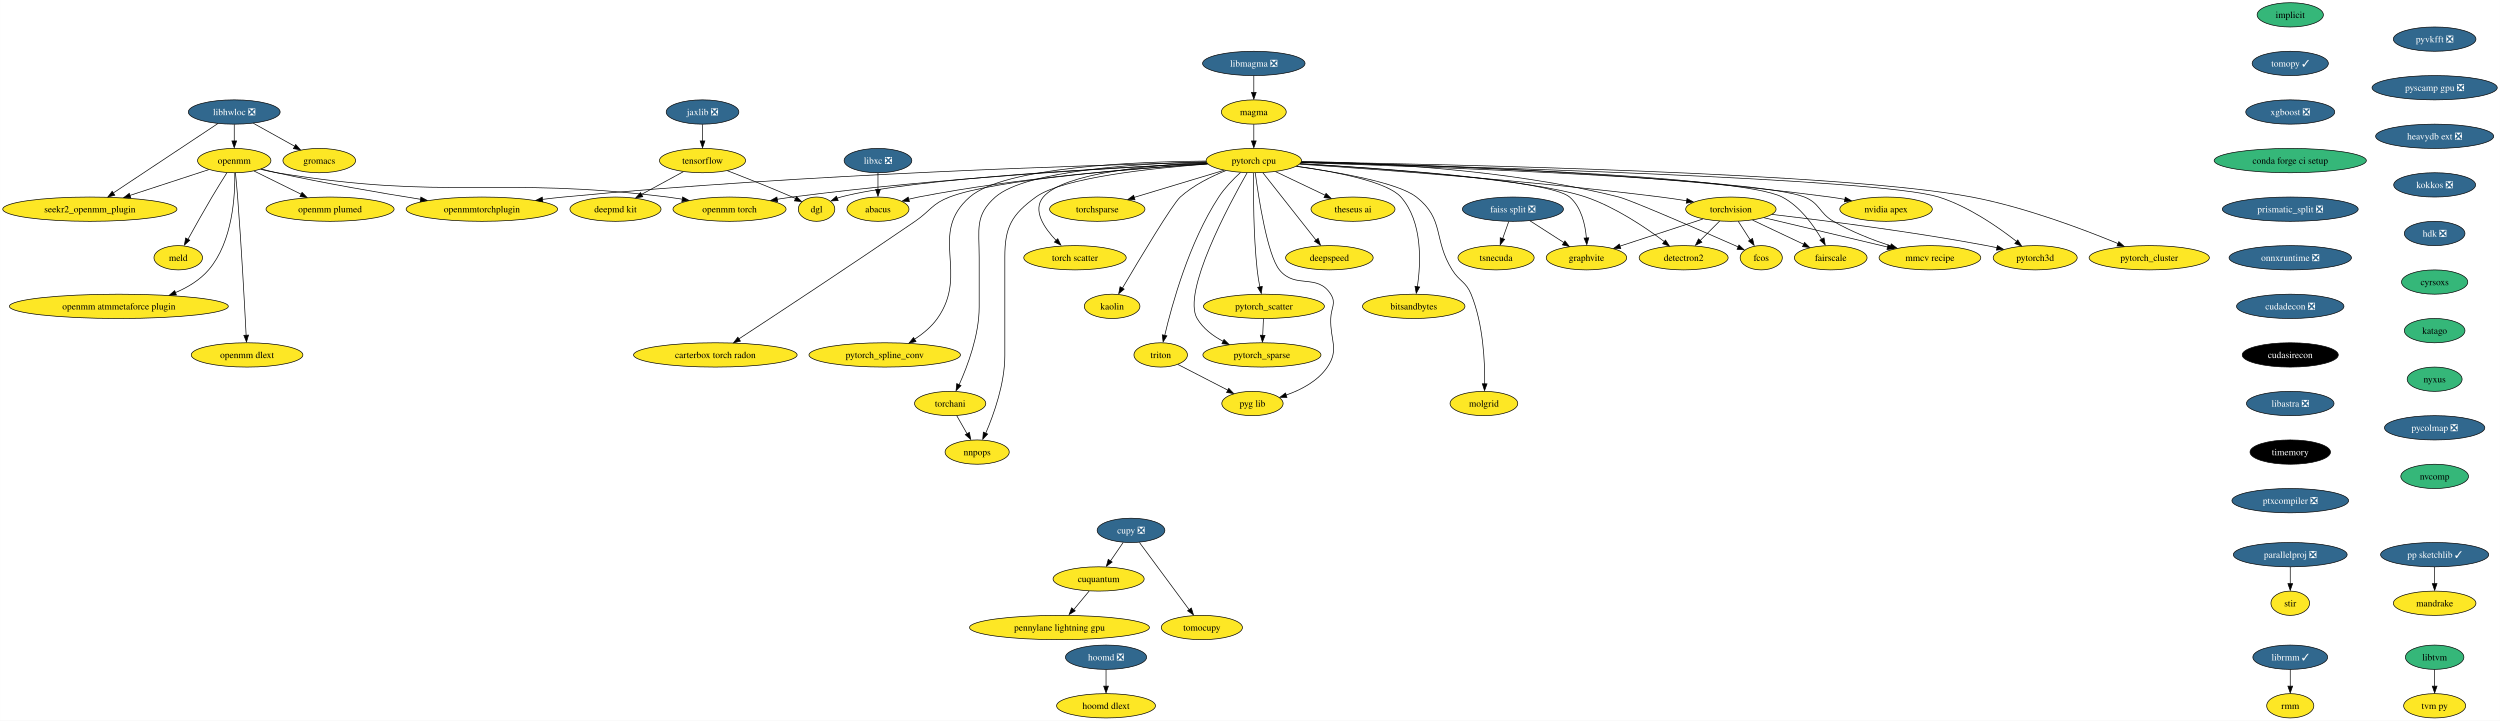
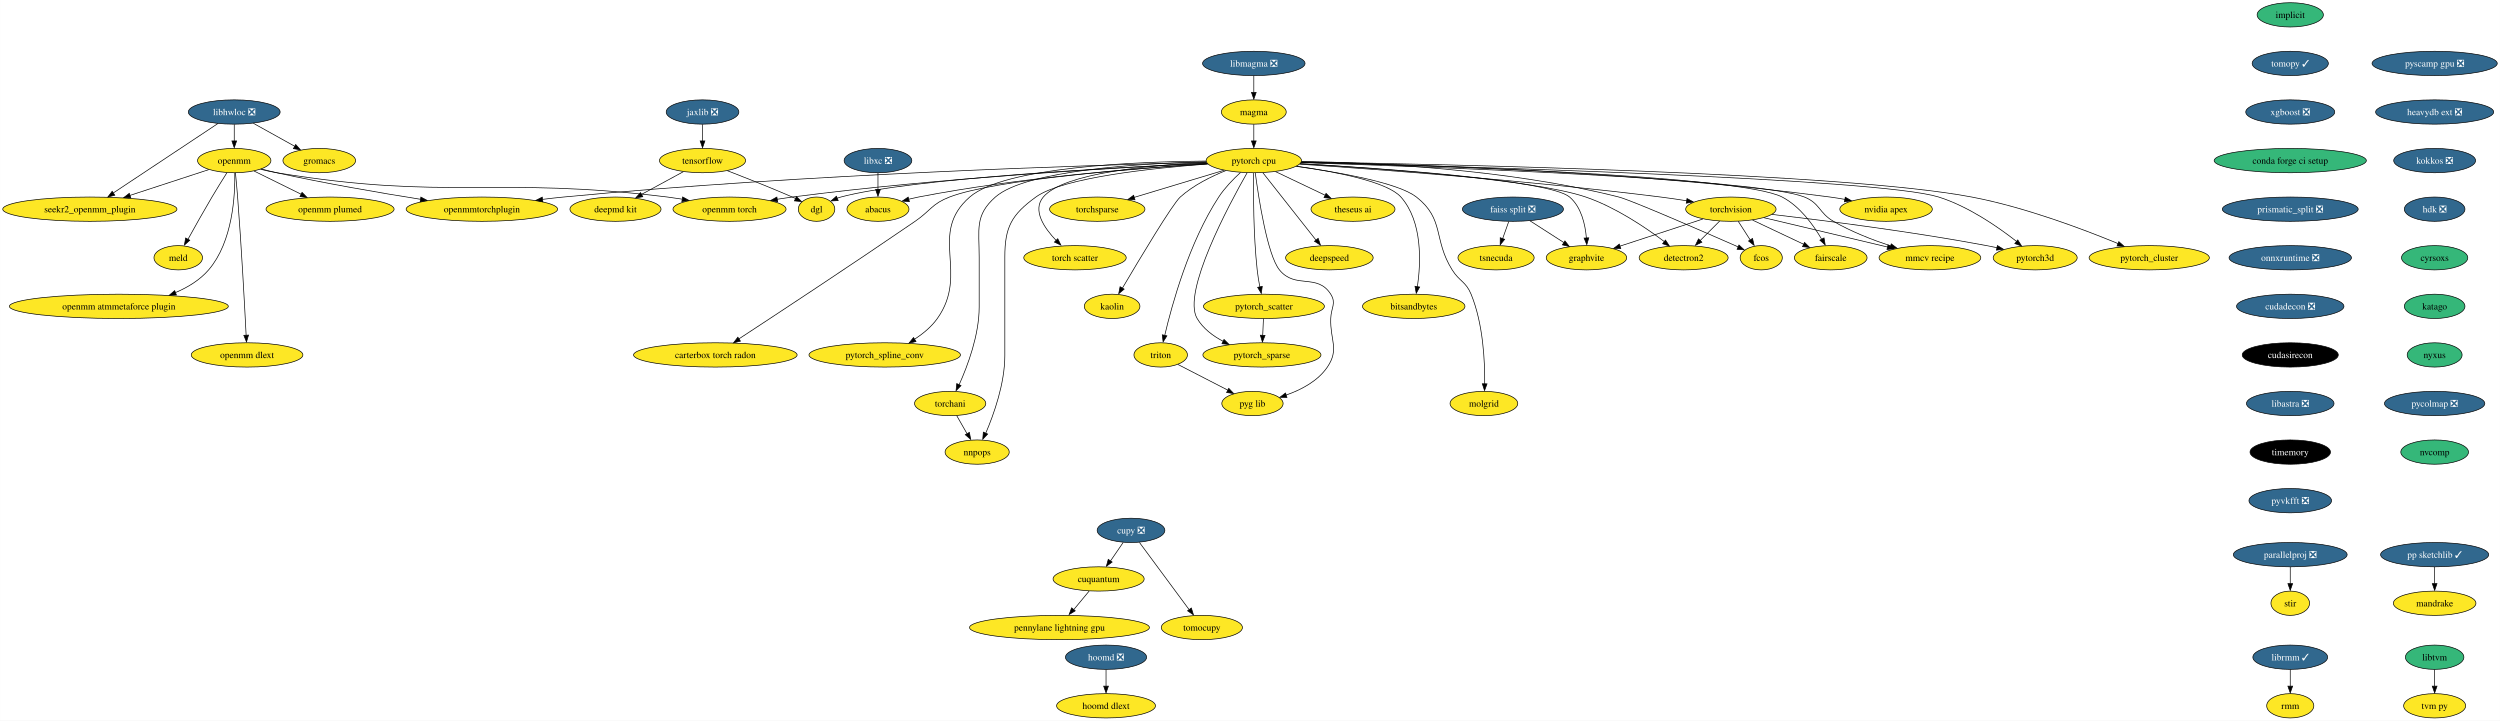
<svg xmlns="http://www.w3.org/2000/svg" xmlns:xlink="http://www.w3.org/1999/xlink" width="3705pt" height="1068pt" viewBox="0.00 0.00 3704.84 1068.00">
  <g id="graph0" class="graph" transform="scale(1 1) rotate(0) translate(4 1064)">
    <polygon fill="white" stroke="none" points="-4,4 -4,-1064 3700.84,-1064 3700.84,4 -4,4" />
    <g id="node1" class="node">
      <g id="a_node1">
        <a xlink:href="https://github.com/conda-forge/implicit-feedstock" xlink:title="implicit">
          <ellipse fill="#35b779" stroke="black" cx="3390.07" cy="-1042" rx="49.1" ry="18" />
          <text text-anchor="middle" x="3390.07" y="-1037.33" font-family="Times,serif" font-size="14.00">implicit</text>
        </a>
      </g>
    </g>
    <g id="node2" class="node">
      <g id="a_node2">
        <a xlink:href="https://github.com/conda-forge/tomopy-feedstock/pull/72" xlink:title="tomopy ✓">
          <ellipse fill="#31688e" stroke="black" cx="3390.07" cy="-970" rx="56.47" ry="18" />
          <text text-anchor="middle" x="3390.07" y="-965.33" font-family="Times,serif" font-size="14.00" fill="white">tomopy ✓</text>
        </a>
      </g>
    </g>
    <g id="node13" class="node">
      <g id="a_node13">
        <a xlink:href="https://github.com/conda-forge/xgboost-feedstock/pull/131" xlink:title="xgboost ❎">
          <ellipse fill="#31688e" stroke="black" cx="3390.07" cy="-898" rx="65.94" ry="18" />
          <text text-anchor="middle" x="3390.07" y="-893.33" font-family="Times,serif" font-size="14.00" fill="white">xgboost ❎</text>
        </a>
      </g>
    </g>
    <g id="node3" class="node">
      <g id="a_node3">
        <a xlink:href="https://github.com/conda-forge/libhwloc-feedstock/pull/67" xlink:title="libhwloc ❎">
          <ellipse fill="#31688e" stroke="black" cx="343.07" cy="-898" rx="68.04" ry="18" />
          <text text-anchor="middle" x="343.07" y="-893.33" font-family="Times,serif" font-size="14.00" fill="white">libhwloc ❎</text>
        </a>
      </g>
    </g>
    <g id="node4" class="node">
      <g id="a_node4">
        <a xlink:href="https://github.com/conda-forge/openmm-feedstock" xlink:title="openmm">
          <ellipse fill="#fde725" stroke="black" cx="343.07" cy="-826" rx="54.36" ry="18" />
          <text text-anchor="middle" x="343.07" y="-821.33" font-family="Times,serif" font-size="14.00">openmm</text>
        </a>
      </g>
    </g>
    <g id="edge2" class="edge">
      <path fill="none" stroke="black" d="M343.07,-879.7C343.07,-872.24 343.07,-863.32 343.07,-854.97" />
      <polygon fill="black" stroke="black" points="346.57,-855.1 343.07,-845.1 339.57,-855.1 346.57,-855.1" />
    </g>
    <g id="node5" class="node">
      <g id="a_node5">
        <a xlink:href="https://github.com/conda-forge/seekr2_openmm_plugin-feedstock" xlink:title="seekr2_openmm_plugin">
          <ellipse fill="#fde725" stroke="black" cx="129.07" cy="-754" rx="129.07" ry="18" />
          <text text-anchor="middle" x="129.07" y="-749.33" font-family="Times,serif" font-size="14.00">seekr2_openmm_plugin</text>
        </a>
      </g>
    </g>
    <g id="edge3" class="edge">
      <path fill="none" stroke="black" d="M318.94,-880.99C281.06,-855.85 207.46,-807.02 163.86,-778.09" />
      <polygon fill="black" stroke="black" points="166.04,-774.67 155.78,-772.06 162.17,-780.5 166.04,-774.67" />
    </g>
    <g id="node6" class="node">
      <g id="a_node6">
        <a xlink:href="https://github.com/conda-forge/gromacs-feedstock" xlink:title="gromacs">
          <ellipse fill="#fde725" stroke="black" cx="469.07" cy="-826" rx="53.84" ry="18" />
          <text text-anchor="middle" x="469.07" y="-821.33" font-family="Times,serif" font-size="14.00">gromacs</text>
        </a>
      </g>
    </g>
    <g id="edge4" class="edge">
      <path fill="none" stroke="black" d="M371.35,-881.29C389.47,-871.22 413.17,-858.05 432.7,-847.21" />
      <polygon fill="black" stroke="black" points="434.14,-849.85 441.18,-841.94 430.74,-843.73 434.14,-849.85" />
    </g>
    <g id="edge5" class="edge">
      <path fill="none" stroke="black" d="M305.31,-812.65C272.95,-802.06 225.79,-786.64 188.4,-774.41" />
      <polygon fill="black" stroke="black" points="189.73,-770.83 179.13,-771.05 187.55,-777.48 189.73,-770.83" />
    </g>
    <g id="node7" class="node">
      <g id="a_node7">
        <a xlink:href="https://github.com/conda-forge/openmm-torch-feedstock" xlink:title="openmm torch">
          <ellipse fill="#fde725" stroke="black" cx="1077.07" cy="-754" rx="83.83" ry="18" />
          <text text-anchor="middle" x="1077.07" y="-749.33" font-family="Times,serif" font-size="14.00">openmm torch</text>
        </a>
      </g>
    </g>
    <g id="edge6" class="edge">
      <path fill="none" stroke="black" d="M382.12,-813.15C389.99,-811.14 398.25,-809.29 406.07,-808 660.49,-766.2 729.17,-803.48 985.07,-772 992.22,-771.12 999.65,-770.04 1007.06,-768.84" />
      <polygon fill="black" stroke="black" points="1007.57,-772.14 1016.85,-767.03 1006.41,-765.24 1007.57,-772.14" />
    </g>
    <g id="node8" class="node">
      <g id="a_node8">
        <a xlink:href="https://github.com/conda-forge/openmmtorchplugin-feedstock" xlink:title="openmmtorchplugin">
          <ellipse fill="#fde725" stroke="black" cx="710.07" cy="-754" rx="112.24" ry="18" />
          <text text-anchor="middle" x="710.07" y="-749.33" font-family="Times,serif" font-size="14.00">openmmtorchplugin</text>
        </a>
      </g>
    </g>
    <g id="edge7" class="edge">
      <path fill="none" stroke="black" d="M383.27,-813.57C390.82,-811.59 398.66,-809.64 406.07,-808 477.25,-792.23 558.65,-778.25 619.3,-768.61" />
      <polygon fill="black" stroke="black" points="619.66,-771.94 628.99,-766.92 618.57,-765.02 619.66,-771.94" />
    </g>
    <g id="node9" class="node">
      <g id="a_node9">
        <a xlink:href="https://github.com/conda-forge/openmm-plumed-feedstock" xlink:title="openmm plumed">
          <ellipse fill="#fde725" stroke="black" cx="485.07" cy="-754" rx="94.88" ry="18" />
          <text text-anchor="middle" x="485.07" y="-749.33" font-family="Times,serif" font-size="14.00">openmm plumed</text>
        </a>
      </g>
    </g>
    <g id="edge8" class="edge">
      <path fill="none" stroke="black" d="M372.49,-810.5C392.66,-800.55 419.74,-787.21 442.29,-776.09" />
      <polygon fill="black" stroke="black" points="443.54,-778.88 450.96,-771.32 440.44,-772.61 443.54,-778.88" />
    </g>
    <g id="node10" class="node">
      <g id="a_node10">
        <a xlink:href="https://github.com/conda-forge/meld-feedstock" xlink:title="meld">
          <ellipse fill="#fde725" stroke="black" cx="260.07" cy="-682" rx="35.95" ry="18" />
          <text text-anchor="middle" x="260.07" y="-677.33" font-family="Times,serif" font-size="14.00">meld</text>
        </a>
      </g>
    </g>
    <g id="edge9" class="edge">
      <path fill="none" stroke="black" d="M332.17,-807.93C325.65,-797.6 317.25,-784.13 310.07,-772 297.72,-751.12 284.28,-727.12 274.45,-709.31" />
      <polygon fill="black" stroke="black" points="277.13,-707.94 269.25,-700.86 271,-711.31 277.13,-707.94" />
    </g>
    <g id="node11" class="node">
      <g id="a_node11">
        <a xlink:href="https://github.com/conda-forge/openmm-atmmetaforce-plugin-feedstock" xlink:title="openmm atmmetaforce plugin">
          <ellipse fill="#fde725" stroke="black" cx="172.07" cy="-610" rx="162.22" ry="18" />
          <text text-anchor="middle" x="172.07" y="-605.33" font-family="Times,serif" font-size="14.00">openmm atmmetaforce plugin</text>
        </a>
      </g>
    </g>
    <g id="edge10" class="edge">
      <path fill="none" stroke="black" d="M343.89,-807.67C344.45,-775.44 341.09,-705.76 305.07,-664 292.13,-648.99 274.35,-638.19 255.99,-630.43" />
      <polygon fill="black" stroke="black" points="257.35,-626.82 246.77,-626.43 254.8,-633.33 257.35,-626.82" />
    </g>
    <g id="node12" class="node">
      <g id="a_node12">
        <a xlink:href="https://github.com/conda-forge/openmm-dlext-feedstock" xlink:title="openmm dlext">
          <ellipse fill="#fde725" stroke="black" cx="362.07" cy="-538" rx="82.77" ry="18" />
          <text text-anchor="middle" x="362.07" y="-533.33" font-family="Times,serif" font-size="14.00">openmm dlext</text>
        </a>
      </g>
    </g>
    <g id="edge11" class="edge">
      <path fill="none" stroke="black" d="M344.84,-807.83C345.87,-797.46 347.15,-783.98 348.07,-772 353.77,-698.16 358.47,-611.01 360.69,-567.18" />
      <polygon fill="black" stroke="black" points="364.23,-567.42 361.24,-557.26 357.24,-567.07 364.23,-567.42" />
    </g>
    <g id="node21" class="node">
      <g id="a_node21">
        <a xlink:href="https://github.com/conda-forge/conda-forge-ci-setup-feedstock" xlink:title="conda forge ci setup">
          <ellipse fill="#35b779" stroke="black" cx="3390.07" cy="-826" rx="112.76" ry="18" />
          <text text-anchor="middle" x="3390.07" y="-821.33" font-family="Times,serif" font-size="14.00">conda forge ci setup</text>
        </a>
      </g>
    </g>
    <g id="node14" class="node">
      <g id="a_node14">
        <a xlink:href="https://github.com/conda-forge/torchvision-feedstock" xlink:title="torchvision">
          <ellipse fill="#fde725" stroke="black" cx="2561.07" cy="-754" rx="66.99" ry="18" />
          <text text-anchor="middle" x="2561.07" y="-749.33" font-family="Times,serif" font-size="14.00">torchvision</text>
        </a>
      </g>
    </g>
    <g id="node15" class="node">
      <g id="a_node15">
        <a xlink:href="https://github.com/conda-forge/detectron2-feedstock" xlink:title="detectron2">
          <ellipse fill="#fde725" stroke="black" cx="2491.07" cy="-682" rx="65.94" ry="18" />
          <text text-anchor="middle" x="2491.07" y="-677.33" font-family="Times,serif" font-size="14.00">detectron2</text>
        </a>
      </g>
    </g>
    <g id="edge13" class="edge">
      <path fill="none" stroke="black" d="M2544.48,-736.41C2535.77,-727.69 2524.92,-716.85 2515.28,-707.21" />
      <polygon fill="black" stroke="black" points="2518.09,-705.07 2508.54,-700.47 2513.14,-710.02 2518.09,-705.07" />
    </g>
    <g id="node16" class="node">
      <g id="a_node16">
        <a xlink:href="https://github.com/conda-forge/fcos-feedstock" xlink:title="fcos">
          <ellipse fill="#fde725" stroke="black" cx="2606.07" cy="-682" rx="31.22" ry="18" />
          <text text-anchor="middle" x="2606.07" y="-677.33" font-family="Times,serif" font-size="14.00">fcos</text>
        </a>
      </g>
    </g>
    <g id="edge14" class="edge">
      <path fill="none" stroke="black" d="M2571.97,-736.05C2577.29,-727.77 2583.82,-717.62 2589.73,-708.42" />
      <polygon fill="black" stroke="black" points="2593.13,-710.61 2595.59,-700.31 2587.24,-706.83 2593.13,-710.61" />
    </g>
    <g id="node17" class="node">
      <g id="a_node17">
        <a xlink:href="https://github.com/conda-forge/fairscale-feedstock" xlink:title="fairscale">
          <ellipse fill="#fde725" stroke="black" cx="2709.07" cy="-682" rx="53.84" ry="18" />
          <text text-anchor="middle" x="2709.07" y="-677.33" font-family="Times,serif" font-size="14.00">fairscale</text>
        </a>
      </g>
    </g>
    <g id="edge15" class="edge">
      <path fill="none" stroke="black" d="M2593.19,-737.81C2615.43,-727.29 2645.2,-713.21 2669,-701.96" />
      <polygon fill="black" stroke="black" points="2670.25,-704.76 2677.79,-697.32 2667.25,-698.43 2670.25,-704.76" />
    </g>
    <g id="node18" class="node">
      <g id="a_node18">
        <a xlink:href="https://github.com/conda-forge/graphvite-feedstock" xlink:title="graphvite">
          <ellipse fill="#fde725" stroke="black" cx="2347.07" cy="-682" rx="59.63" ry="18" />
          <text text-anchor="middle" x="2347.07" y="-677.33" font-family="Times,serif" font-size="14.00">graphvite</text>
        </a>
      </g>
    </g>
    <g id="edge16" class="edge">
      <path fill="none" stroke="black" d="M2519.56,-739.42C2484.34,-727.9 2433.74,-711.35 2396.45,-699.15" />
      <polygon fill="black" stroke="black" points="2397.9,-695.62 2387.31,-695.83 2395.72,-702.27 2397.9,-695.62" />
    </g>
    <g id="node19" class="node">
      <g id="a_node19">
        <a xlink:href="https://github.com/conda-forge/mmcv-recipe-feedstock" xlink:title="mmcv recipe">
          <ellipse fill="#fde725" stroke="black" cx="2856.07" cy="-682" rx="75.41" ry="18" />
          <text text-anchor="middle" x="2856.07" y="-677.33" font-family="Times,serif" font-size="14.00">mmcv recipe</text>
        </a>
      </g>
    </g>
    <g id="edge17" class="edge">
      <path fill="none" stroke="black" d="M2610.12,-741.36C2660.34,-729.44 2738.6,-710.87 2793.31,-697.89" />
      <polygon fill="black" stroke="black" points="2794.01,-701.09 2802.93,-695.37 2792.39,-694.28 2794.01,-701.09" />
    </g>
    <g id="node20" class="node">
      <g id="a_node20">
        <a xlink:href="https://github.com/conda-forge/pytorch3d-feedstock" xlink:title="pytorch3d">
          <ellipse fill="#fde725" stroke="black" cx="3012.07" cy="-682" rx="62.26" ry="18" />
          <text text-anchor="middle" x="3012.07" y="-677.33" font-family="Times,serif" font-size="14.00">pytorch3d</text>
        </a>
      </g>
    </g>
    <g id="edge18" class="edge">
      <path fill="none" stroke="black" d="M2622.07,-746.24C2697.2,-737.51 2828.57,-720.91 2940.07,-700 2945.09,-699.06 2950.29,-698 2955.49,-696.88" />
      <polygon fill="black" stroke="black" points="2956.11,-700.11 2965.12,-694.52 2954.6,-693.27 2956.11,-700.11" />
    </g>
    <g id="node25" class="node">
      <g id="a_node25">
        <a xlink:href="https://github.com/conda-forge/prismatic_split-feedstock/pull/45" xlink:title="prismatic_split ❎">
          <ellipse fill="#31688e" stroke="black" cx="3390.07" cy="-754" rx="100.66" ry="18" />
          <text text-anchor="middle" x="3390.07" y="-749.33" font-family="Times,serif" font-size="14.00" fill="white">prismatic_split ❎</text>
        </a>
      </g>
    </g>
    <g id="node22" class="node">
      <g id="a_node22">
        <a xlink:href="https://github.com/conda-forge/tensorflow-feedstock" xlink:title="tensorflow">
          <ellipse fill="#fde725" stroke="black" cx="1037.07" cy="-826" rx="63.84" ry="18" />
          <text text-anchor="middle" x="1037.07" y="-821.33" font-family="Times,serif" font-size="14.00">tensorflow</text>
        </a>
      </g>
    </g>
    <g id="node23" class="node">
      <g id="a_node23">
        <a xlink:href="https://github.com/conda-forge/deepmd-kit-feedstock" xlink:title="deepmd kit">
          <ellipse fill="#fde725" stroke="black" cx="908.07" cy="-754" rx="67.52" ry="18" />
          <text text-anchor="middle" x="908.07" y="-749.33" font-family="Times,serif" font-size="14.00">deepmd kit</text>
        </a>
      </g>
    </g>
    <g id="edge20" class="edge">
      <path fill="none" stroke="black" d="M1008.44,-809.46C990.28,-799.61 966.56,-786.74 946.74,-775.98" />
      <polygon fill="black" stroke="black" points="948.53,-772.43 938.07,-770.73 945.19,-778.58 948.53,-772.43" />
    </g>
    <g id="node24" class="node">
      <g id="a_node24">
        <a xlink:href="https://github.com/conda-forge/dgl-feedstock" xlink:title="dgl">
          <ellipse fill="#fde725" stroke="black" cx="1206.07" cy="-754" rx="27.01" ry="18" />
          <text text-anchor="middle" x="1206.07" y="-749.33" font-family="Times,serif" font-size="14.00">dgl</text>
        </a>
      </g>
    </g>
    <g id="edge21" class="edge">
      <path fill="none" stroke="black" d="M1074.02,-810.98C1100.85,-800.63 1137.93,-785.98 1170.07,-772 1171.73,-771.28 1173.42,-770.53 1175.13,-769.76" />
      <polygon fill="black" stroke="black" points="1176.23,-772.65 1183.85,-765.29 1173.3,-766.29 1176.23,-772.65" />
    </g>
    <g id="node54" class="node">
      <g id="a_node54">
        <a xlink:href="https://github.com/conda-forge/onnxruntime-feedstock/pull/70" xlink:title="onnxruntime ❎">
          <ellipse fill="#31688e" stroke="black" cx="3390.07" cy="-682" rx="90.67" ry="18" />
          <text text-anchor="middle" x="3390.07" y="-677.33" font-family="Times,serif" font-size="14.00" fill="white">onnxruntime ❎</text>
        </a>
      </g>
    </g>
    <g id="node26" class="node">
      <g id="a_node26">
        <a xlink:href="https://github.com/conda-forge/hoomd-feedstock/pull/95" xlink:title="hoomd ❎">
          <ellipse fill="#31688e" stroke="black" cx="1635.07" cy="-90" rx="60.15" ry="18" />
          <text text-anchor="middle" x="1635.07" y="-85.33" font-family="Times,serif" font-size="14.00" fill="white">hoomd ❎</text>
        </a>
      </g>
    </g>
    <g id="node27" class="node">
      <g id="a_node27">
        <a xlink:href="https://github.com/conda-forge/hoomd-dlext-feedstock" xlink:title="hoomd dlext">
          <ellipse fill="#fde725" stroke="black" cx="1635.07" cy="-18" rx="73.3" ry="18" />
          <text text-anchor="middle" x="1635.07" y="-13.32" font-family="Times,serif" font-size="14.00">hoomd dlext</text>
        </a>
      </g>
    </g>
    <g id="edge23" class="edge">
      <path fill="none" stroke="black" d="M1635.07,-71.7C1635.07,-64.24 1635.07,-55.32 1635.07,-46.97" />
      <polygon fill="black" stroke="black" points="1638.57,-47.1 1635.07,-37.1 1631.57,-47.1 1638.57,-47.1" />
    </g>
    <g id="node28" class="node">
      <g id="a_node28">
        <a xlink:href="https://github.com/conda-forge/pytorch-cpu-feedstock" xlink:title="pytorch cpu">
          <ellipse fill="#fde725" stroke="black" cx="1854.07" cy="-826" rx="70.68" ry="18" />
          <text text-anchor="middle" x="1854.07" y="-821.33" font-family="Times,serif" font-size="14.00">pytorch cpu</text>
        </a>
      </g>
    </g>
    <g id="edge38" class="edge">
      <path fill="none" stroke="black" d="M1784.9,-822.01C1661.15,-816.13 1393.9,-801.05 1170.07,-772 1162.77,-771.05 1155.17,-769.91 1147.61,-768.68" />
      <polygon fill="black" stroke="black" points="1148.41,-765.1 1137.96,-766.89 1147.24,-772 1148.41,-765.1" />
    </g>
    <g id="edge44" class="edge">
      <path fill="none" stroke="black" d="M1783.84,-823.49C1617.81,-819.44 1188.23,-806.27 831.07,-772 820.96,-771.03 810.4,-769.83 799.92,-768.52" />
      <polygon fill="black" stroke="black" points="800.4,-764.92 790.04,-767.11 799.51,-771.86 800.4,-764.92" />
    </g>
    <g id="edge24" class="edge">
      <path fill="none" stroke="black" d="M1922.07,-820.68C2033.93,-813.2 2263.65,-796.28 2457.07,-772 2469.62,-770.42 2482.98,-768.46 2495.79,-766.43" />
      <polygon fill="black" stroke="black" points="2496.08,-769.77 2505.4,-764.72 2494.97,-762.86 2496.08,-769.77" />
    </g>
    <g id="edge25" class="edge">
      <path fill="none" stroke="black" d="M1922.67,-821.34C2038.91,-814.53 2269.44,-798.15 2346.07,-772 2389.96,-757.02 2434.56,-726.94 2462.48,-705.91" />
      <polygon fill="black" stroke="black" points="2464.13,-708.29 2469.94,-699.43 2459.88,-702.74 2464.13,-708.29" />
    </g>
    <g id="edge26" class="edge">
      <path fill="none" stroke="black" d="M1924.83,-824.8C2029.28,-822.99 2230.17,-813.77 2395.07,-772 2413.04,-767.45 2516.79,-722.3 2571.82,-698.12" />
      <polygon fill="black" stroke="black" points="2573.07,-700.95 2580.81,-693.72 2570.25,-694.54 2573.07,-700.95" />
    </g>
    <g id="edge27" class="edge">
      <path fill="none" stroke="black" d="M1924.56,-823.43C2105.17,-818.97 2574.77,-804.37 2637.07,-772 2663.41,-758.32 2683.52,-730.31 2695.71,-709.35" />
      <polygon fill="black" stroke="black" points="2699.1,-711.44 2700.9,-701 2692.98,-708.05 2699.1,-711.44" />
    </g>
    <g id="edge28" class="edge">
      <path fill="none" stroke="black" d="M1922.55,-821.43C2045.17,-814.44 2292.25,-797.36 2322.07,-772 2339.53,-757.15 2345.29,-731.18 2346.97,-711.12" />
      <polygon fill="black" stroke="black" points="2350.5,-711.57 2347.54,-701.4 2343.51,-711.2 2350.5,-711.57" />
    </g>
    <g id="edge29" class="edge">
      <path fill="none" stroke="black" d="M1924.15,-822.94C2109.26,-817.15 2601.79,-799.35 2670.07,-772 2693.21,-762.73 2691.52,-748.51 2713.07,-736 2739.45,-720.69 2771.05,-708.42 2797.83,-699.56" />
      <polygon fill="black" stroke="black" points="2798.77,-702.62 2807.21,-696.22 2796.62,-695.95 2798.77,-702.62" />
    </g>
    <g id="edge30" class="edge">
      <path fill="none" stroke="black" d="M1924.29,-823.36C2139.31,-818.07 2779.64,-800.1 2869.07,-772 2913.12,-758.16 2957.24,-727.53 2984.58,-706.09" />
      <polygon fill="black" stroke="black" points="2986.22,-708.46 2991.85,-699.48 2981.85,-702.99 2986.22,-708.46" />
    </g>
    <g id="edge31" class="edge">
      <path fill="none" stroke="black" d="M1784.55,-822.07C1646.56,-815.76 1342.71,-799.18 1242.07,-772 1240.28,-771.52 1238.47,-770.95 1236.67,-770.32" />
      <polygon fill="black" stroke="black" points="1238.12,-766.72 1227.53,-766.19 1235.47,-773.2 1238.12,-766.72" />
    </g>
    <g id="node29" class="node">
      <g id="a_node29">
        <a xlink:href="https://github.com/conda-forge/nvidia-apex-feedstock" xlink:title="nvidia apex">
          <ellipse fill="#fde725" stroke="black" cx="2791.07" cy="-754" rx="68.57" ry="18" />
          <text text-anchor="middle" x="2791.07" y="-749.33" font-family="Times,serif" font-size="14.00">nvidia apex</text>
        </a>
      </g>
    </g>
    <g id="edge32" class="edge">
      <path fill="none" stroke="black" d="M1924.69,-823.96C2071.3,-821.06 2419.08,-810.37 2708.07,-772 2715.22,-771.05 2722.68,-769.84 2730.07,-768.51" />
      <polygon fill="black" stroke="black" points="2730.61,-771.77 2739.79,-766.47 2729.31,-764.9 2730.61,-771.77" />
    </g>
    <g id="node30" class="node">
      <g id="a_node30">
        <a xlink:href="https://github.com/conda-forge/pytorch_cluster-feedstock" xlink:title="pytorch_cluster">
          <ellipse fill="#fde725" stroke="black" cx="3181.07" cy="-682" rx="89.09" ry="18" />
          <text text-anchor="middle" x="3181.07" y="-677.33" font-family="Times,serif" font-size="14.00">pytorch_cluster</text>
        </a>
      </g>
    </g>
    <g id="edge33" class="edge">
      <path fill="none" stroke="black" d="M1924.84,-824.02C2130.7,-820.77 2726.84,-808.39 2918.07,-772 2996.43,-757.09 3083.37,-724.27 3135.06,-702.92" />
      <polygon fill="black" stroke="black" points="3136.03,-705.89 3143.92,-698.82 3133.34,-699.43 3136.03,-705.89" />
    </g>
    <g id="node31" class="node">
      <g id="a_node31">
        <a xlink:href="https://github.com/conda-forge/pytorch_scatter-feedstock" xlink:title="pytorch_scatter">
          <ellipse fill="#fde725" stroke="black" cx="1869.07" cy="-610" rx="89.61" ry="18" />
          <text text-anchor="middle" x="1869.07" y="-605.33" font-family="Times,serif" font-size="14.00">pytorch_scatter</text>
        </a>
      </g>
    </g>
    <g id="edge34" class="edge">
      <path fill="none" stroke="black" d="M1853.73,-807.55C1853.34,-777.93 1853.4,-715.99 1859.07,-664 1859.97,-655.78 1861.44,-646.91 1862.98,-638.84" />
      <polygon fill="black" stroke="black" points="1866.6,-639.58 1865.15,-629.08 1859.74,-638.19 1866.6,-639.58" />
    </g>
    <g id="node32" class="node">
      <g id="a_node32">
        <a xlink:href="https://github.com/conda-forge/pytorch_spline_conv-feedstock" xlink:title="pytorch_spline_conv">
          <ellipse fill="#fde725" stroke="black" cx="1307.07" cy="-538" rx="112.24" ry="18" />
          <text text-anchor="middle" x="1307.07" y="-533.33" font-family="Times,serif" font-size="14.00">pytorch_spline_conv</text>
        </a>
      </g>
    </g>
    <g id="edge35" class="edge">
      <path fill="none" stroke="black" d="M1783.28,-825.34C1677.16,-824.37 1483.85,-816.33 1433.07,-772 1370.7,-717.55 1433,-659.52 1385.07,-592 1376.3,-579.65 1363.68,-569.3 1351.14,-561.12" />
      <polygon fill="black" stroke="black" points="1353.43,-557.8 1343.08,-555.55 1349.76,-563.77 1353.43,-557.8" />
    </g>
    <g id="node33" class="node">
      <g id="a_node33">
        <a xlink:href="https://github.com/conda-forge/pytorch_sparse-feedstock" xlink:title="pytorch_sparse">
          <ellipse fill="#fde725" stroke="black" cx="1866.07" cy="-538" rx="87.51" ry="18" />
          <text text-anchor="middle" x="1866.07" y="-533.33" font-family="Times,serif" font-size="14.00">pytorch_sparse</text>
        </a>
      </g>
    </g>
    <g id="edge36" class="edge">
      <path fill="none" stroke="black" d="M1844.12,-807.9C1817.34,-760.88 1747.29,-630.61 1770.07,-592 1778.89,-577.06 1793.58,-566.05 1808.86,-558.05" />
      <polygon fill="black" stroke="black" points="1809.91,-560.95 1817.4,-553.46 1806.87,-554.64 1809.91,-560.95" />
    </g>
    <g id="node34" class="node">
      <g id="a_node34">
        <a xlink:href="https://github.com/conda-forge/torchani-feedstock" xlink:title="torchani">
          <ellipse fill="#fde725" stroke="black" cx="1404.07" cy="-466" rx="52.79" ry="18" />
          <text text-anchor="middle" x="1404.07" y="-461.32" font-family="Times,serif" font-size="14.00">torchani</text>
        </a>
      </g>
    </g>
    <g id="edge37" class="edge">
      <path fill="none" stroke="black" d="M1783.61,-824.29C1685.91,-821.84 1516.21,-811.78 1471.07,-772 1440.34,-744.91 1447.07,-723.97 1447.07,-683 1447.07,-683 1447.07,-683 1447.07,-609 1447.07,-567.43 1429.98,-521.84 1417.35,-493.82" />
      <polygon fill="black" stroke="black" points="1420.17,-492.57 1412.77,-484.98 1413.82,-495.53 1420.17,-492.57" />
    </g>
    <g id="node35" class="node">
      <g id="a_node35">
        <a xlink:href="https://github.com/conda-forge/torchsparse-feedstock" xlink:title="torchsparse">
          <ellipse fill="#fde725" stroke="black" cx="1622.07" cy="-754" rx="70.68" ry="18" />
          <text text-anchor="middle" x="1622.07" y="-749.33" font-family="Times,serif" font-size="14.00">torchsparse</text>
        </a>
      </g>
    </g>
    <g id="edge39" class="edge">
      <path fill="none" stroke="black" d="M1809.61,-811.59C1771.81,-800.18 1717.38,-783.76 1676.88,-771.54" />
      <polygon fill="black" stroke="black" points="1677.96,-767.91 1667.38,-768.37 1675.94,-774.61 1677.96,-767.91" />
    </g>
    <g id="node36" class="node">
      <g id="a_node36">
        <a xlink:href="https://github.com/conda-forge/torch-scatter-feedstock" xlink:title="torch scatter">
          <ellipse fill="#fde725" stroke="black" cx="1589.07" cy="-682" rx="75.94" ry="18" />
          <text text-anchor="middle" x="1589.07" y="-677.33" font-family="Times,serif" font-size="14.00">torch scatter</text>
        </a>
      </g>
    </g>
    <g id="edge40" class="edge">
      <path fill="none" stroke="black" d="M1783.75,-823.22C1701.41,-819.48 1572.38,-807.89 1542.07,-772 1525.6,-752.49 1543.24,-726.26 1561.43,-707.33" />
      <polygon fill="black" stroke="black" points="1563.49,-710.22 1568.15,-700.71 1558.58,-705.24 1563.49,-710.22" />
    </g>
    <g id="node37" class="node">
      <g id="a_node37">
        <a xlink:href="https://github.com/conda-forge/kaolin-feedstock" xlink:title="kaolin">
          <ellipse fill="#fde725" stroke="black" cx="1644.07" cy="-610" rx="41.21" ry="18" />
          <text text-anchor="middle" x="1644.07" y="-605.33" font-family="Times,serif" font-size="14.00">kaolin</text>
        </a>
      </g>
    </g>
    <g id="edge41" class="edge">
      <path fill="none" stroke="black" d="M1812.24,-811.05C1790.46,-802.3 1764.41,-789.36 1745.07,-772 1733.54,-761.65 1684.54,-679.78 1659.28,-636.94" />
      <polygon fill="black" stroke="black" points="1661.92,-635.54 1653.83,-628.69 1655.89,-639.09 1661.92,-635.54" />
    </g>
    <g id="node38" class="node">
      <g id="a_node38">
        <a xlink:href="https://github.com/conda-forge/nnpops-feedstock" xlink:title="nnpops">
          <ellipse fill="#fde725" stroke="black" cx="1444.07" cy="-394" rx="47.53" ry="18" />
          <text text-anchor="middle" x="1444.07" y="-389.32" font-family="Times,serif" font-size="14.00">nnpops</text>
        </a>
      </g>
    </g>
    <g id="edge42" class="edge">
      <path fill="none" stroke="black" d="M1785.7,-820.93C1703.21,-814.81 1570.67,-800.76 1531.07,-772 1495.05,-745.83 1485.07,-727.53 1485.07,-683 1485.07,-683 1485.07,-683 1485.07,-537 1485.07,-495.59 1468.78,-449.96 1456.73,-421.88" />
      <polygon fill="black" stroke="black" points="1459.62,-420.75 1452.37,-413.03 1453.22,-423.59 1459.62,-420.75" />
    </g>
    <g id="node39" class="node">
      <g id="a_node39">
        <a xlink:href="https://github.com/conda-forge/triton-feedstock" xlink:title="triton">
          <ellipse fill="#fde725" stroke="black" cx="1716.07" cy="-538" rx="39.63" ry="18" />
          <text text-anchor="middle" x="1716.07" y="-533.33" font-family="Times,serif" font-size="14.00">triton</text>
        </a>
      </g>
    </g>
    <g id="edge43" class="edge">
      <path fill="none" stroke="black" d="M1834.34,-808.39C1823.7,-798.64 1810.97,-785.59 1802.07,-772 1758.22,-704.98 1732.73,-612.54 1722.04,-566.86" />
      <polygon fill="black" stroke="black" points="1725.27,-566.27 1719.64,-557.3 1718.44,-567.83 1725.27,-566.27" />
    </g>
    <g id="node40" class="node">
      <g id="a_node40">
        <a xlink:href="https://github.com/conda-forge/molgrid-feedstock" xlink:title="molgrid">
          <ellipse fill="#fde725" stroke="black" cx="2195.07" cy="-466" rx="50.16" ry="18" />
          <text text-anchor="middle" x="2195.07" y="-461.32" font-family="Times,serif" font-size="14.00">molgrid</text>
        </a>
      </g>
    </g>
    <g id="edge45" class="edge">
      <path fill="none" stroke="black" d="M1916.94,-817.44C1978.79,-808.91 2067.82,-793.39 2095.07,-772 2137.13,-738.98 2119.73,-709.34 2148.07,-664 2158.82,-646.81 2168.38,-646.75 2176.07,-628 2194.13,-583.98 2196.62,-527.88 2196.23,-494.86" />
      <polygon fill="black" stroke="black" points="2199.72,-495.12 2196,-485.2 2192.72,-495.27 2199.72,-495.12" />
    </g>
    <g id="node41" class="node">
      <g id="a_node41">
        <a xlink:href="https://github.com/conda-forge/theseus-ai-feedstock" xlink:title="theseus ai">
          <ellipse fill="#fde725" stroke="black" cx="2001.07" cy="-754" rx="62.26" ry="18" />
          <text text-anchor="middle" x="2001.07" y="-749.33" font-family="Times,serif" font-size="14.00">theseus ai</text>
        </a>
      </g>
    </g>
    <g id="edge46" class="edge">
      <path fill="none" stroke="black" d="M1886.33,-809.64C1907.9,-799.37 1936.48,-785.76 1959.72,-774.69" />
      <polygon fill="black" stroke="black" points="1961.12,-777.42 1968.64,-769.97 1958.11,-771.1 1961.12,-777.42" />
    </g>
    <g id="node42" class="node">
      <g id="a_node42">
        <a xlink:href="https://github.com/conda-forge/pyg-lib-feedstock" xlink:title="pyg lib">
          <ellipse fill="#fde725" stroke="black" cx="1852.07" cy="-466" rx="45.42" ry="18" />
          <text text-anchor="middle" x="1852.07" y="-461.32" font-family="Times,serif" font-size="14.00">pyg lib</text>
        </a>
      </g>
    </g>
    <g id="edge47" class="edge">
      <path fill="none" stroke="black" d="M1856.25,-807.64C1861.17,-770.75 1874.15,-686.16 1892.07,-664 1915.58,-634.94 1948.09,-659.58 1968.07,-628 1976.63,-614.48 1968.63,-607.99 1968.07,-592 1966.96,-559.94 1981.11,-546.52 1963.07,-520 1948.97,-499.27 1924.46,-486.41 1902.05,-478.55" />
      <polygon fill="black" stroke="black" points="1903.2,-474.93 1892.61,-475.19 1901.05,-481.59 1903.2,-474.93" />
    </g>
    <g id="node43" class="node">
      <g id="a_node43">
        <a xlink:href="https://github.com/conda-forge/deepspeed-feedstock" xlink:title="deepspeed">
          <ellipse fill="#fde725" stroke="black" cx="1966.07" cy="-682" rx="64.89" ry="18" />
          <text text-anchor="middle" x="1966.07" y="-677.33" font-family="Times,serif" font-size="14.00">deepspeed</text>
        </a>
      </g>
    </g>
    <g id="edge48" class="edge">
      <path fill="none" stroke="black" d="M1867.58,-807.87C1887.2,-783 1923.68,-736.75 1946.32,-708.05" />
      <polygon fill="black" stroke="black" points="1949.42,-710.77 1952.86,-700.75 1943.92,-706.43 1949.42,-710.77" />
    </g>
    <g id="node44" class="node">
      <g id="a_node44">
        <a xlink:href="https://github.com/conda-forge/bitsandbytes-feedstock" xlink:title="bitsandbytes">
          <ellipse fill="#fde725" stroke="black" cx="2091.07" cy="-610" rx="75.94" ry="18" />
          <text text-anchor="middle" x="2091.07" y="-605.33" font-family="Times,serif" font-size="14.00">bitsandbytes</text>
        </a>
      </g>
    </g>
    <g id="edge49" class="edge">
      <path fill="none" stroke="black" d="M1917.3,-817.66C1974.15,-809.68 2051.77,-794.92 2072.07,-772 2104.49,-735.4 2101.66,-674.35 2096.49,-638.87" />
      <polygon fill="black" stroke="black" points="2099.84,-638.62 2094.78,-629.32 2092.93,-639.75 2099.84,-638.62" />
    </g>
    <g id="node45" class="node">
      <g id="a_node45">
        <a xlink:href="https://github.com/conda-forge/abacus-feedstock" xlink:title="abacus">
          <ellipse fill="#fde725" stroke="black" cx="1297.07" cy="-754" rx="45.95" ry="18" />
          <text text-anchor="middle" x="1297.07" y="-749.33" font-family="Times,serif" font-size="14.00">abacus</text>
        </a>
      </g>
    </g>
    <g id="edge50" class="edge">
      <path fill="none" stroke="black" d="M1785.19,-821.36C1688.74,-815.43 1508.29,-801.27 1357.07,-772 1352.34,-771.08 1347.44,-769.97 1342.57,-768.76" />
      <polygon fill="black" stroke="black" points="1343.61,-765.15 1333.05,-765.99 1341.83,-771.92 1343.61,-765.15" />
    </g>
    <g id="node46" class="node">
      <g id="a_node46">
        <a xlink:href="https://github.com/conda-forge/carterbox-torch-radon-feedstock" xlink:title="carterbox torch radon">
          <ellipse fill="#fde725" stroke="black" cx="1056.07" cy="-538" rx="121.18" ry="18" />
          <text text-anchor="middle" x="1056.07" y="-533.33" font-family="Times,serif" font-size="14.00">carterbox torch radon</text>
        </a>
      </g>
    </g>
    <g id="edge51" class="edge">
      <path fill="none" stroke="black" d="M1785.84,-821.11C1677.48,-814.23 1471.36,-798.16 1403.07,-772 1377.16,-762.08 1374.96,-751.69 1352.07,-736 1258.46,-671.83 1146.63,-598.21 1091.04,-561.82" />
      <polygon fill="black" stroke="black" points="1093.25,-558.44 1082.97,-555.89 1089.42,-564.3 1093.25,-558.44" />
    </g>
    <g id="edge52" class="edge">
      <path fill="none" stroke="black" d="M1868.33,-591.7C1868.01,-584.24 1867.63,-575.32 1867.27,-566.97" />
      <polygon fill="black" stroke="black" points="1870.73,-566.95 1866.81,-557.1 1863.74,-567.25 1870.73,-566.95" />
    </g>
    <g id="edge53" class="edge">
      <path fill="none" stroke="black" d="M1413.76,-448.05C1418.37,-439.97 1424,-430.12 1429.15,-421.11" />
      <polygon fill="black" stroke="black" points="1432.56,-423.21 1434.48,-412.79 1426.48,-419.73 1432.56,-423.21" />
    </g>
    <g id="edge54" class="edge">
      <path fill="none" stroke="black" d="M1741.65,-523.83C1762.52,-513.09 1792.27,-497.78 1815.63,-485.75" />
      <polygon fill="black" stroke="black" points="1816.92,-488.51 1824.21,-480.83 1813.72,-482.29 1816.92,-488.51" />
    </g>
    <g id="node47" class="node">
      <g id="a_node47">
        <a xlink:href="https://github.com/conda-forge/stir-feedstock" xlink:title="stir">
          <ellipse fill="#fde725" stroke="black" cx="3390.07" cy="-170" rx="28.59" ry="18" />
          <text text-anchor="middle" x="3390.07" y="-165.32" font-family="Times,serif" font-size="14.00">stir</text>
        </a>
      </g>
    </g>
    <g id="node48" class="node">
      <g id="a_node48">
        <a xlink:href="https://github.com/conda-forge/libxc-feedstock/pull/56" xlink:title="libxc ❎">
          <ellipse fill="#31688e" stroke="black" cx="1297.07" cy="-826" rx="50.16" ry="18" />
          <text text-anchor="middle" x="1297.07" y="-821.33" font-family="Times,serif" font-size="14.00" fill="white">libxc ❎</text>
        </a>
      </g>
    </g>
    <g id="edge55" class="edge">
      <path fill="none" stroke="black" d="M1297.07,-807.7C1297.07,-800.24 1297.07,-791.32 1297.07,-782.97" />
      <polygon fill="black" stroke="black" points="1300.57,-783.1 1297.07,-773.1 1293.57,-783.1 1300.57,-783.1" />
    </g>
    <g id="node49" class="node">
      <g id="a_node49">
        <a xlink:href="https://github.com/conda-forge/jaxlib-feedstock/pull/191" xlink:title="jaxlib ❎">
          <ellipse fill="#31688e" stroke="black" cx="1037.07" cy="-898" rx="53.84" ry="18" />
          <text text-anchor="middle" x="1037.07" y="-893.33" font-family="Times,serif" font-size="14.00" fill="white">jaxlib ❎</text>
        </a>
      </g>
    </g>
    <g id="edge56" class="edge">
      <path fill="none" stroke="black" d="M1037.07,-879.7C1037.07,-872.24 1037.07,-863.32 1037.07,-854.97" />
      <polygon fill="black" stroke="black" points="1040.57,-855.1 1037.07,-845.1 1033.57,-855.1 1040.57,-855.1" />
    </g>
    <g id="node50" class="node">
      <g id="a_node50">
        <a xlink:href="https://github.com/conda-forge/cupy-feedstock/pull/226" xlink:title="cupy ❎">
          <ellipse fill="#31688e" stroke="black" cx="1672.07" cy="-278" rx="50.16" ry="18" />
          <text text-anchor="middle" x="1672.07" y="-273.32" font-family="Times,serif" font-size="14.00" fill="white">cupy ❎</text>
        </a>
      </g>
    </g>
    <g id="node51" class="node">
      <g id="a_node51">
        <a xlink:href="https://github.com/conda-forge/cuquantum-feedstock" xlink:title="cuquantum">
          <ellipse fill="#fde725" stroke="black" cx="1624.07" cy="-206" rx="67.52" ry="18" />
          <text text-anchor="middle" x="1624.07" y="-201.33" font-family="Times,serif" font-size="14.00">cuquantum</text>
        </a>
      </g>
    </g>
    <g id="edge57" class="edge">
      <path fill="none" stroke="black" d="M1660.45,-260.05C1654.85,-251.89 1648.01,-241.91 1641.78,-232.82" />
      <polygon fill="black" stroke="black" points="1644.13,-231.06 1635.58,-224.79 1638.35,-235.02 1644.13,-231.06" />
    </g>
    <g id="node52" class="node">
      <g id="a_node52">
        <a xlink:href="https://github.com/conda-forge/tomocupy-feedstock" xlink:title="tomocupy">
          <ellipse fill="#fde725" stroke="black" cx="1777.07" cy="-134" rx="60.15" ry="18" />
          <text text-anchor="middle" x="1777.07" y="-129.32" font-family="Times,serif" font-size="14.00">tomocupy</text>
        </a>
      </g>
    </g>
    <g id="edge58" class="edge">
      <path fill="none" stroke="black" d="M1684.53,-260.15C1702.76,-235.49 1736.87,-189.37 1758.19,-160.53" />
      <polygon fill="black" stroke="black" points="1761.5,-162.95 1764.63,-152.82 1755.87,-158.78 1761.5,-162.95" />
    </g>
    <g id="node53" class="node">
      <g id="a_node53">
        <a xlink:href="https://github.com/conda-forge/pennylane-lightning-gpu-feedstock" xlink:title="pennylane lightning gpu">
          <ellipse fill="#fde725" stroke="black" cx="1566.07" cy="-134" rx="133.28" ry="18" />
          <text text-anchor="middle" x="1566.07" y="-129.32" font-family="Times,serif" font-size="14.00">pennylane lightning gpu</text>
        </a>
      </g>
    </g>
    <g id="edge59" class="edge">
      <path fill="none" stroke="black" d="M1610.03,-188.05C1603.22,-179.84 1594.9,-169.79 1587.33,-160.66" />
      <polygon fill="black" stroke="black" points="1589.46,-158.74 1580.39,-153.28 1584.07,-163.21 1589.46,-158.74" />
    </g>
    <g id="node64" class="node">
      <g id="a_node64">
        <a xlink:href="https://github.com/conda-forge/cudadecon-feedstock/pull/22" xlink:title="cudadecon ❎">
          <ellipse fill="#31688e" stroke="black" cx="3390.07" cy="-610" rx="79.62" ry="18" />
          <text text-anchor="middle" x="3390.07" y="-605.33" font-family="Times,serif" font-size="14.00" fill="white">cudadecon ❎</text>
        </a>
      </g>
    </g>
    <g id="node55" class="node">
      <g id="a_node55">
        <a xlink:href="https://github.com/conda-forge/pp-sketchlib-feedstock/pull/45" xlink:title="pp sketchlib ✓">
          <ellipse fill="#31688e" stroke="black" cx="3604.07" cy="-242" rx="80.14" ry="18" />
          <text text-anchor="middle" x="3604.07" y="-237.32" font-family="Times,serif" font-size="14.00" fill="white">pp sketchlib ✓</text>
        </a>
      </g>
    </g>
    <g id="node56" class="node">
      <g id="a_node56">
        <a xlink:href="https://github.com/conda-forge/mandrake-feedstock" xlink:title="mandrake">
          <ellipse fill="#fde725" stroke="black" cx="3604.07" cy="-170" rx="61.2" ry="18" />
          <text text-anchor="middle" x="3604.07" y="-165.32" font-family="Times,serif" font-size="14.00">mandrake</text>
        </a>
      </g>
    </g>
    <g id="edge61" class="edge">
      <path fill="none" stroke="black" d="M3604.07,-223.7C3604.07,-216.24 3604.07,-207.32 3604.07,-198.97" />
      <polygon fill="black" stroke="black" points="3607.57,-199.1 3604.07,-189.1 3600.57,-199.1 3607.57,-199.1" />
    </g>
    <g id="node57" class="node">
      <g id="a_node57">
        <a xlink:href="https://github.com/conda-forge/faiss-split-feedstock/pull/70" xlink:title="faiss split ❎">
          <ellipse fill="#31688e" stroke="black" cx="2238.07" cy="-754" rx="74.88" ry="18" />
          <text text-anchor="middle" x="2238.07" y="-749.33" font-family="Times,serif" font-size="14.00" fill="white">faiss split ❎</text>
        </a>
      </g>
    </g>
    <g id="edge62" class="edge">
      <path fill="none" stroke="black" d="M2263.35,-736.76C2278.28,-727.18 2297.37,-714.92 2313.54,-704.53" />
      <polygon fill="black" stroke="black" points="2315.16,-707.01 2321.68,-698.67 2311.37,-701.12 2315.16,-707.01" />
    </g>
    <g id="node58" class="node">
      <g id="a_node58">
        <a xlink:href="https://github.com/conda-forge/tsnecuda-feedstock" xlink:title="tsnecuda">
          <ellipse fill="#fde725" stroke="black" cx="2213.07" cy="-682" rx="56.47" ry="18" />
          <text text-anchor="middle" x="2213.07" y="-677.33" font-family="Times,serif" font-size="14.00">tsnecuda</text>
        </a>
      </g>
    </g>
    <g id="edge63" class="edge">
      <path fill="none" stroke="black" d="M2231.89,-735.7C2229.17,-728.07 2225.9,-718.92 2222.86,-710.4" />
      <polygon fill="black" stroke="black" points="2225.84,-709.34 2219.18,-701.1 2219.25,-711.7 2225.84,-709.34" />
    </g>
    <g id="node59" class="node">
      <g id="a_node59">
        <a xlink:href="https://github.com/conda-forge/libtvm-feedstock" xlink:title="libtvm">
          <ellipse fill="#35b779" stroke="black" cx="3604.07" cy="-90" rx="43.32" ry="18" />
          <text text-anchor="middle" x="3604.07" y="-85.33" font-family="Times,serif" font-size="14.00">libtvm</text>
        </a>
      </g>
    </g>
    <g id="node60" class="node">
      <g id="a_node60">
        <a xlink:href="https://github.com/conda-forge/tvm-py-feedstock" xlink:title="tvm py">
          <ellipse fill="#fde725" stroke="black" cx="3604.07" cy="-18" rx="45.95" ry="18" />
          <text text-anchor="middle" x="3604.07" y="-13.32" font-family="Times,serif" font-size="14.00">tvm py</text>
        </a>
      </g>
    </g>
    <g id="edge64" class="edge">
      <path fill="none" stroke="black" d="M3604.07,-71.7C3604.07,-64.24 3604.07,-55.32 3604.07,-46.97" />
      <polygon fill="black" stroke="black" points="3607.57,-47.1 3604.07,-37.1 3600.57,-47.1 3607.57,-47.1" />
    </g>
    <g id="node61" class="node">
      <g id="a_node61">
        <a xlink:href="https://github.com/conda-forge/magma-feedstock" xlink:title="magma">
          <ellipse fill="#fde725" stroke="black" cx="1854.07" cy="-898" rx="48.05" ry="18" />
          <text text-anchor="middle" x="1854.07" y="-893.33" font-family="Times,serif" font-size="14.00">magma</text>
        </a>
      </g>
    </g>
    <g id="edge65" class="edge">
      <path fill="none" stroke="black" d="M1854.07,-879.7C1854.07,-872.24 1854.07,-863.32 1854.07,-854.97" />
      <polygon fill="black" stroke="black" points="1857.57,-855.1 1854.07,-845.1 1850.57,-855.1 1857.57,-855.1" />
    </g>
    <g id="node62" class="node">
      <g id="a_node62">
        <a xlink:href="https://github.com/conda-forge/librmm-feedstock/pull/53" xlink:title="librmm ✓">
          <ellipse fill="#31688e" stroke="black" cx="3390.07" cy="-90" rx="55.42" ry="18" />
          <text text-anchor="middle" x="3390.07" y="-85.33" font-family="Times,serif" font-size="14.00" fill="white">librmm ✓</text>
        </a>
      </g>
    </g>
    <g id="node63" class="node">
      <g id="a_node63">
        <a xlink:href="https://github.com/conda-forge/rmm-feedstock" xlink:title="rmm">
          <ellipse fill="#fde725" stroke="black" cx="3390.07" cy="-18" rx="34.9" ry="18" />
          <text text-anchor="middle" x="3390.07" y="-13.32" font-family="Times,serif" font-size="14.00">rmm</text>
        </a>
      </g>
    </g>
    <g id="edge66" class="edge">
      <path fill="none" stroke="black" d="M3390.07,-71.7C3390.07,-64.24 3390.07,-55.32 3390.07,-46.97" />
      <polygon fill="black" stroke="black" points="3393.57,-47.1 3390.07,-37.1 3386.57,-47.1 3393.57,-47.1" />
    </g>
    <g id="node65" class="node">
      <g id="a_node65">
        <a xlink:href="https://github.com/conda-forge/cudasirecon-feedstock" xlink:title="cudasirecon">
          <ellipse fill="#000000" stroke="black" cx="3390.07" cy="-538" rx="71.2" ry="18" />
          <text text-anchor="middle" x="3390.07" y="-533.33" font-family="Times,serif" font-size="14.00" fill="white">cudasirecon</text>
        </a>
      </g>
    </g>
    <g id="node66" class="node">
      <g id="a_node66">
        <a xlink:href="https://github.com/conda-forge/libastra-feedstock/pull/21" xlink:title="libastra ❎">
          <ellipse fill="#31688e" stroke="black" cx="3390.07" cy="-466" rx="64.89" ry="18" />
          <text text-anchor="middle" x="3390.07" y="-461.32" font-family="Times,serif" font-size="14.00" fill="white">libastra ❎</text>
        </a>
      </g>
    </g>
    <g id="node67" class="node">
      <g id="a_node67">
        <a xlink:href="https://github.com/conda-forge/timemory-feedstock" xlink:title="timemory">
          <ellipse fill="#000000" stroke="black" cx="3390.07" cy="-394" rx="59.63" ry="18" />
          <text text-anchor="middle" x="3390.07" y="-389.32" font-family="Times,serif" font-size="14.00" fill="white">timemory</text>
        </a>
      </g>
    </g>
    <g id="node68" class="node">
      <g id="a_node68">
-         <a xlink:href="https://github.com/conda-forge/ptxcompiler-feedstock/pull/32" xlink:title="ptxcompiler ❎">
-           <ellipse fill="#31688e" stroke="black" cx="3390.07" cy="-322" rx="86.46" ry="18" />
-           <text text-anchor="middle" x="3390.07" y="-317.32" font-family="Times,serif" font-size="14.00" fill="white">ptxcompiler ❎</text>
+         <a xlink:href="https://github.com/conda-forge/pyvkfft-feedstock/pull/16" xlink:title="pyvkfft ❎">
+           <ellipse fill="#31688e" stroke="black" cx="3390.07" cy="-322" rx="61.2" ry="18" />
+           <text text-anchor="middle" x="3390.07" y="-317.32" font-family="Times,serif" font-size="14.00" fill="white">pyvkfft ❎</text>
        </a>
      </g>
    </g>
    <g id="node69" class="node">
      <g id="a_node69">
-         <a xlink:href="https://github.com/conda-forge/pyvkfft-feedstock/pull/16" xlink:title="pyvkfft ❎">
-           <ellipse fill="#31688e" stroke="black" cx="3604.07" cy="-1006" rx="61.2" ry="18" />
-           <text text-anchor="middle" x="3604.07" y="-1001.33" font-family="Times,serif" font-size="14.00" fill="white">pyvkfft ❎</text>
+         <a xlink:href="https://github.com/conda-forge/pyscamp-gpu-feedstock/pull/8" xlink:title="pyscamp gpu ❎">
+           <ellipse fill="#31688e" stroke="black" cx="3604.07" cy="-970" rx="92.77" ry="18" />
+           <text text-anchor="middle" x="3604.07" y="-965.33" font-family="Times,serif" font-size="14.00" fill="white">pyscamp gpu ❎</text>
        </a>
      </g>
    </g>
    <g id="node70" class="node">
      <g id="a_node70">
-         <a xlink:href="https://github.com/conda-forge/pyscamp-gpu-feedstock/pull/8" xlink:title="pyscamp gpu ❎">
-           <ellipse fill="#31688e" stroke="black" cx="3604.07" cy="-934" rx="92.77" ry="18" />
-           <text text-anchor="middle" x="3604.07" y="-929.33" font-family="Times,serif" font-size="14.00" fill="white">pyscamp gpu ❎</text>
+         <a xlink:href="https://github.com/conda-forge/heavydb-ext-feedstock/pull/55" xlink:title="heavydb ext ❎">
+           <ellipse fill="#31688e" stroke="black" cx="3604.07" cy="-898" rx="87.51" ry="18" />
+           <text text-anchor="middle" x="3604.07" y="-893.33" font-family="Times,serif" font-size="14.00" fill="white">heavydb ext ❎</text>
        </a>
      </g>
    </g>
    <g id="node71" class="node">
      <g id="a_node71">
-         <a xlink:href="https://github.com/conda-forge/heavydb-ext-feedstock/pull/55" xlink:title="heavydb ext ❎">
-           <ellipse fill="#31688e" stroke="black" cx="3604.07" cy="-862" rx="87.51" ry="18" />
-           <text text-anchor="middle" x="3604.07" y="-857.33" font-family="Times,serif" font-size="14.00" fill="white">heavydb ext ❎</text>
+         <a xlink:href="https://github.com/conda-forge/kokkos-feedstock/pull/28" xlink:title="kokkos ❎">
+           <ellipse fill="#31688e" stroke="black" cx="3604.07" cy="-826" rx="60.68" ry="18" />
+           <text text-anchor="middle" x="3604.07" y="-821.33" font-family="Times,serif" font-size="14.00" fill="white">kokkos ❎</text>
        </a>
      </g>
    </g>
    <g id="node72" class="node">
      <g id="a_node72">
-         <a xlink:href="https://github.com/conda-forge/kokkos-feedstock/pull/28" xlink:title="kokkos ❎">
-           <ellipse fill="#31688e" stroke="black" cx="3604.07" cy="-790" rx="60.68" ry="18" />
-           <text text-anchor="middle" x="3604.07" y="-785.33" font-family="Times,serif" font-size="14.00" fill="white">kokkos ❎</text>
+         <a xlink:href="https://github.com/conda-forge/hdk-feedstock/pull/36" xlink:title="hdk ❎">
+           <ellipse fill="#31688e" stroke="black" cx="3604.07" cy="-754" rx="44.9" ry="18" />
+           <text text-anchor="middle" x="3604.07" y="-749.33" font-family="Times,serif" font-size="14.00" fill="white">hdk ❎</text>
        </a>
      </g>
    </g>
    <g id="node73" class="node">
      <g id="a_node73">
-         <a xlink:href="https://github.com/conda-forge/hdk-feedstock/pull/36" xlink:title="hdk ❎">
-           <ellipse fill="#31688e" stroke="black" cx="3604.07" cy="-718" rx="44.9" ry="18" />
-           <text text-anchor="middle" x="3604.07" y="-713.33" font-family="Times,serif" font-size="14.00" fill="white">hdk ❎</text>
+         <a xlink:href="https://github.com/conda-forge/cyrsoxs-feedstock" xlink:title="cyrsoxs">
+           <ellipse fill="#35b779" stroke="black" cx="3604.07" cy="-682" rx="49.1" ry="18" />
+           <text text-anchor="middle" x="3604.07" y="-677.33" font-family="Times,serif" font-size="14.00">cyrsoxs</text>
        </a>
      </g>
    </g>
    <g id="node74" class="node">
      <g id="a_node74">
-         <a xlink:href="https://github.com/conda-forge/cyrsoxs-feedstock" xlink:title="cyrsoxs">
-           <ellipse fill="#35b779" stroke="black" cx="3604.07" cy="-646" rx="49.1" ry="18" />
-           <text text-anchor="middle" x="3604.07" y="-641.33" font-family="Times,serif" font-size="14.00">cyrsoxs</text>
+         <a xlink:href="https://github.com/conda-forge/katago-feedstock" xlink:title="katago">
+           <ellipse fill="#35b779" stroke="black" cx="3604.07" cy="-610" rx="44.9" ry="18" />
+           <text text-anchor="middle" x="3604.07" y="-605.33" font-family="Times,serif" font-size="14.00">katago</text>
        </a>
      </g>
    </g>
    <g id="node75" class="node">
      <g id="a_node75">
-         <a xlink:href="https://github.com/conda-forge/katago-feedstock" xlink:title="katago">
-           <ellipse fill="#35b779" stroke="black" cx="3604.07" cy="-574" rx="44.9" ry="18" />
-           <text text-anchor="middle" x="3604.07" y="-569.33" font-family="Times,serif" font-size="14.00">katago</text>
+         <a xlink:href="https://github.com/conda-forge/nyxus-feedstock" xlink:title="nyxus">
+           <ellipse fill="#35b779" stroke="black" cx="3604.07" cy="-538" rx="40.69" ry="18" />
+           <text text-anchor="middle" x="3604.07" y="-533.33" font-family="Times,serif" font-size="14.00">nyxus</text>
        </a>
      </g>
    </g>
    <g id="node76" class="node">
      <g id="a_node76">
-         <a xlink:href="https://github.com/conda-forge/nyxus-feedstock" xlink:title="nyxus">
-           <ellipse fill="#35b779" stroke="black" cx="3604.07" cy="-502" rx="40.69" ry="18" />
-           <text text-anchor="middle" x="3604.07" y="-497.32" font-family="Times,serif" font-size="14.00">nyxus</text>
+         <a xlink:href="https://github.com/conda-forge/pycolmap-feedstock/pull/9" xlink:title="pycolmap ❎">
+           <ellipse fill="#31688e" stroke="black" cx="3604.07" cy="-466" rx="74.36" ry="18" />
+           <text text-anchor="middle" x="3604.07" y="-461.32" font-family="Times,serif" font-size="14.00" fill="white">pycolmap ❎</text>
+         </a>
+       </g>
+     </g>
+     <g id="node78" class="node">
+       <g id="a_node78">
+         <a xlink:href="https://github.com/conda-forge/nvcomp-feedstock" xlink:title="nvcomp">
+           <ellipse fill="#35b779" stroke="black" cx="3604.07" cy="-394" rx="50.16" ry="18" />
+           <text text-anchor="middle" x="3604.07" y="-389.32" font-family="Times,serif" font-size="14.00">nvcomp</text>
        </a>
      </g>
    </g>
    <g id="node77" class="node">
      <g id="a_node77">
-         <a xlink:href="https://github.com/conda-forge/pycolmap-feedstock/pull/9" xlink:title="pycolmap ❎">
-           <ellipse fill="#31688e" stroke="black" cx="3604.07" cy="-430" rx="74.36" ry="18" />
-           <text text-anchor="middle" x="3604.07" y="-425.32" font-family="Times,serif" font-size="14.00" fill="white">pycolmap ❎</text>
-         </a>
-       </g>
-     </g>
-     <g id="node79" class="node">
-       <g id="a_node79">
-         <a xlink:href="https://github.com/conda-forge/nvcomp-feedstock" xlink:title="nvcomp">
-           <ellipse fill="#35b779" stroke="black" cx="3604.07" cy="-358" rx="50.16" ry="18" />
-           <text text-anchor="middle" x="3604.07" y="-353.32" font-family="Times,serif" font-size="14.00">nvcomp</text>
-         </a>
-       </g>
-     </g>
-     <g id="node78" class="node">
-       <g id="a_node78">
        <a xlink:href="https://github.com/conda-forge/parallelproj-feedstock/pull/49" xlink:title="parallelproj ❎">
          <ellipse fill="#31688e" stroke="black" cx="3390.07" cy="-242" rx="84.35" ry="18" />
          <text text-anchor="middle" x="3390.07" y="-237.32" font-family="Times,serif" font-size="14.00" fill="white">parallelproj ❎</text>
        </a>
      </g>
    </g>
-     <g id="edge80" class="edge">
+     <g id="edge79" class="edge">
      <path fill="none" stroke="black" d="M3390.07,-223.7C3390.07,-216.24 3390.07,-207.32 3390.07,-198.97" />
      <polygon fill="black" stroke="black" points="3393.57,-199.1 3390.07,-189.1 3386.57,-199.1 3393.57,-199.1" />
    </g>
-     <g id="node80" class="node">
-       <g id="a_node80">
+     <g id="node79" class="node">
+       <g id="a_node79">
        <a xlink:href="https://github.com/conda-forge/libmagma-feedstock/pull/7" xlink:title="libmagma ❎">
          <ellipse fill="#31688e" stroke="black" cx="1854.07" cy="-970" rx="75.94" ry="18" />
          <text text-anchor="middle" x="1854.07" y="-965.33" font-family="Times,serif" font-size="14.00" fill="white">libmagma ❎</text>
        </a>
      </g>
    </g>
-     <g id="edge82" class="edge">
+     <g id="edge81" class="edge">
      <path fill="none" stroke="black" d="M1854.07,-951.7C1854.07,-944.24 1854.07,-935.32 1854.07,-926.97" />
      <polygon fill="black" stroke="black" points="1857.57,-927.1 1854.07,-917.1 1850.57,-927.1 1857.57,-927.1" />
    </g>
  </g>
</svg>
